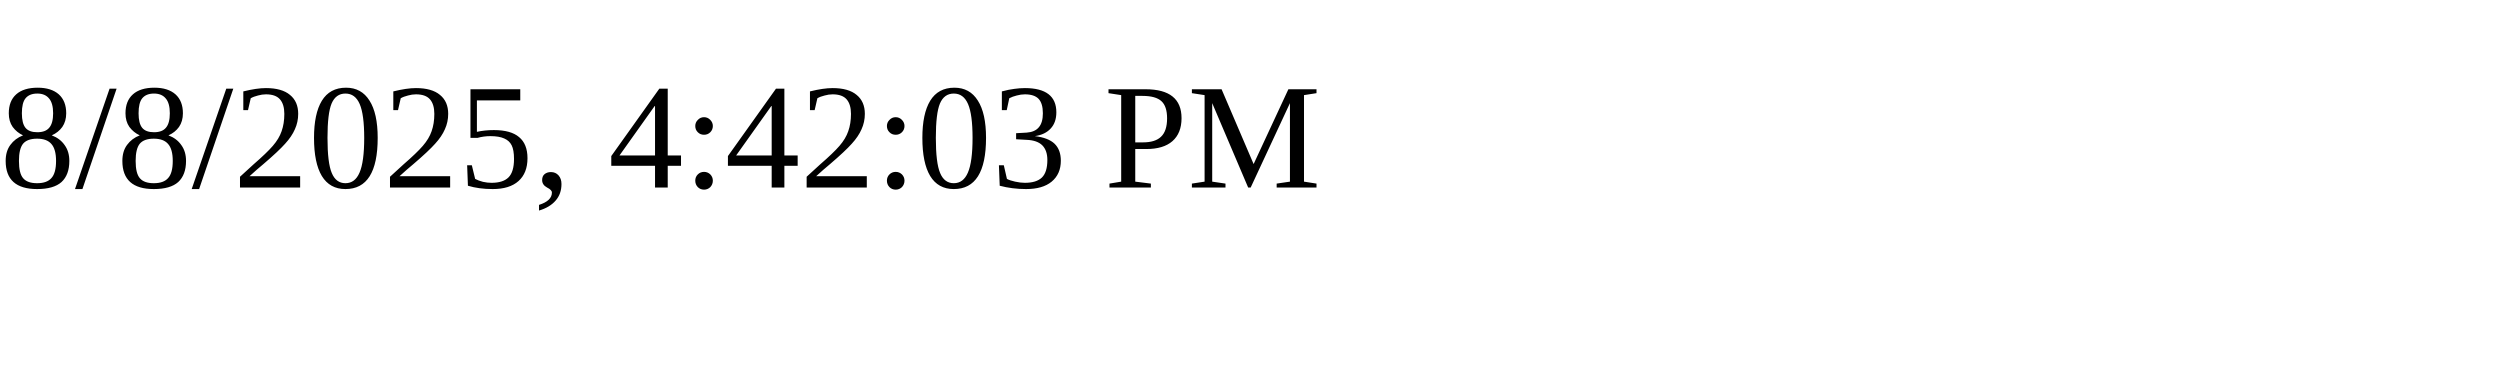
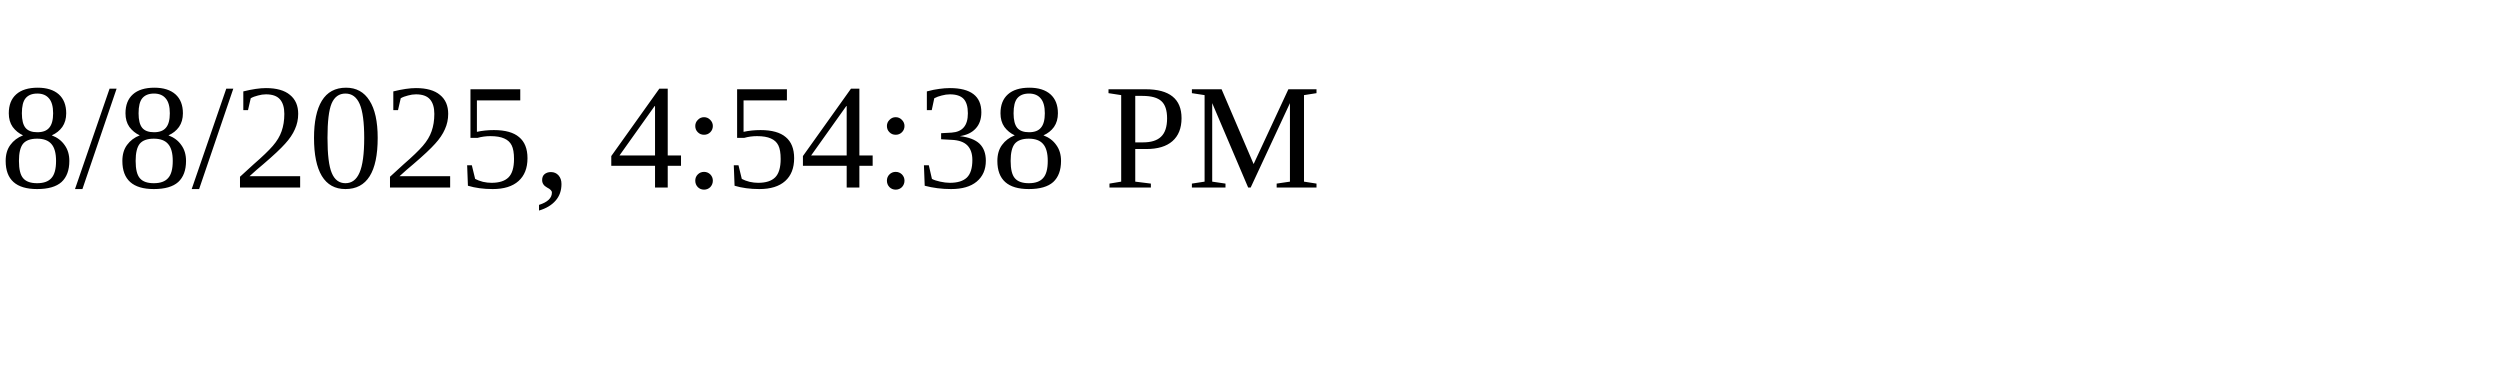
<svg xmlns="http://www.w3.org/2000/svg" height="30" width="200">
-   <text x="0" y="15">8/8/2025, 4:42:03 PM</text>
+   <text x="0" y="15">8/8/2025, 4:54:38 PM</text>
</svg>
